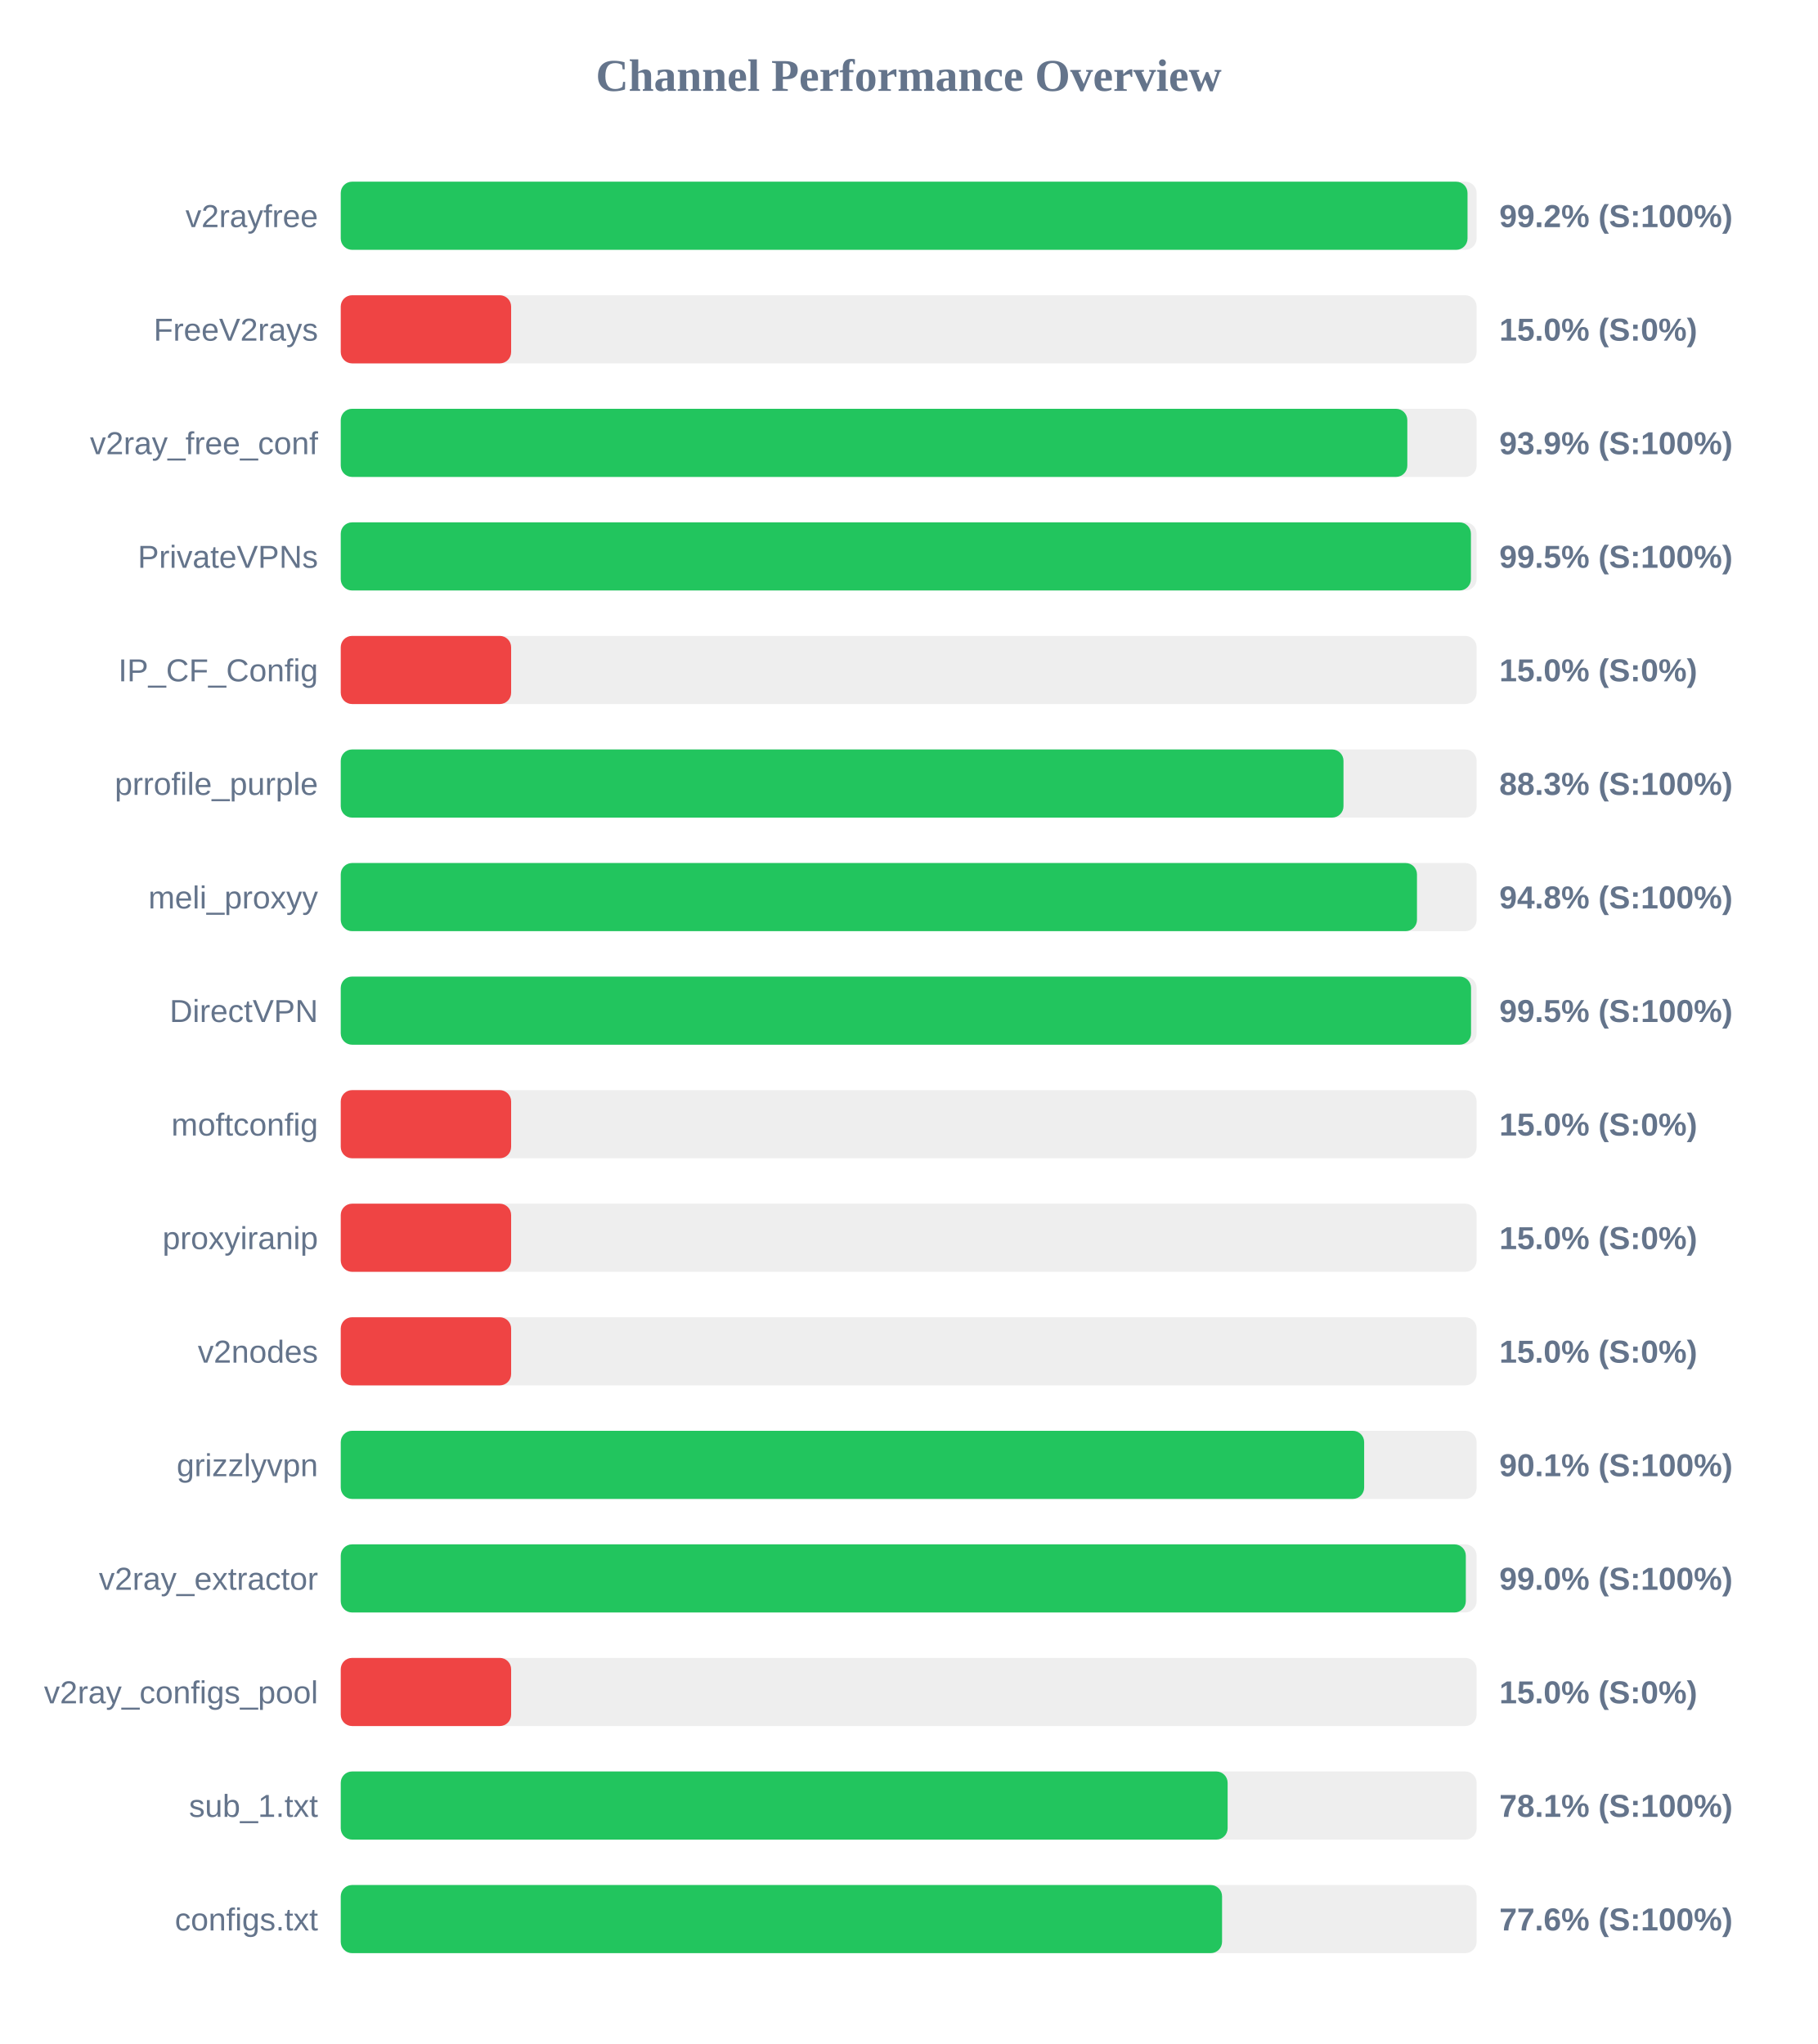
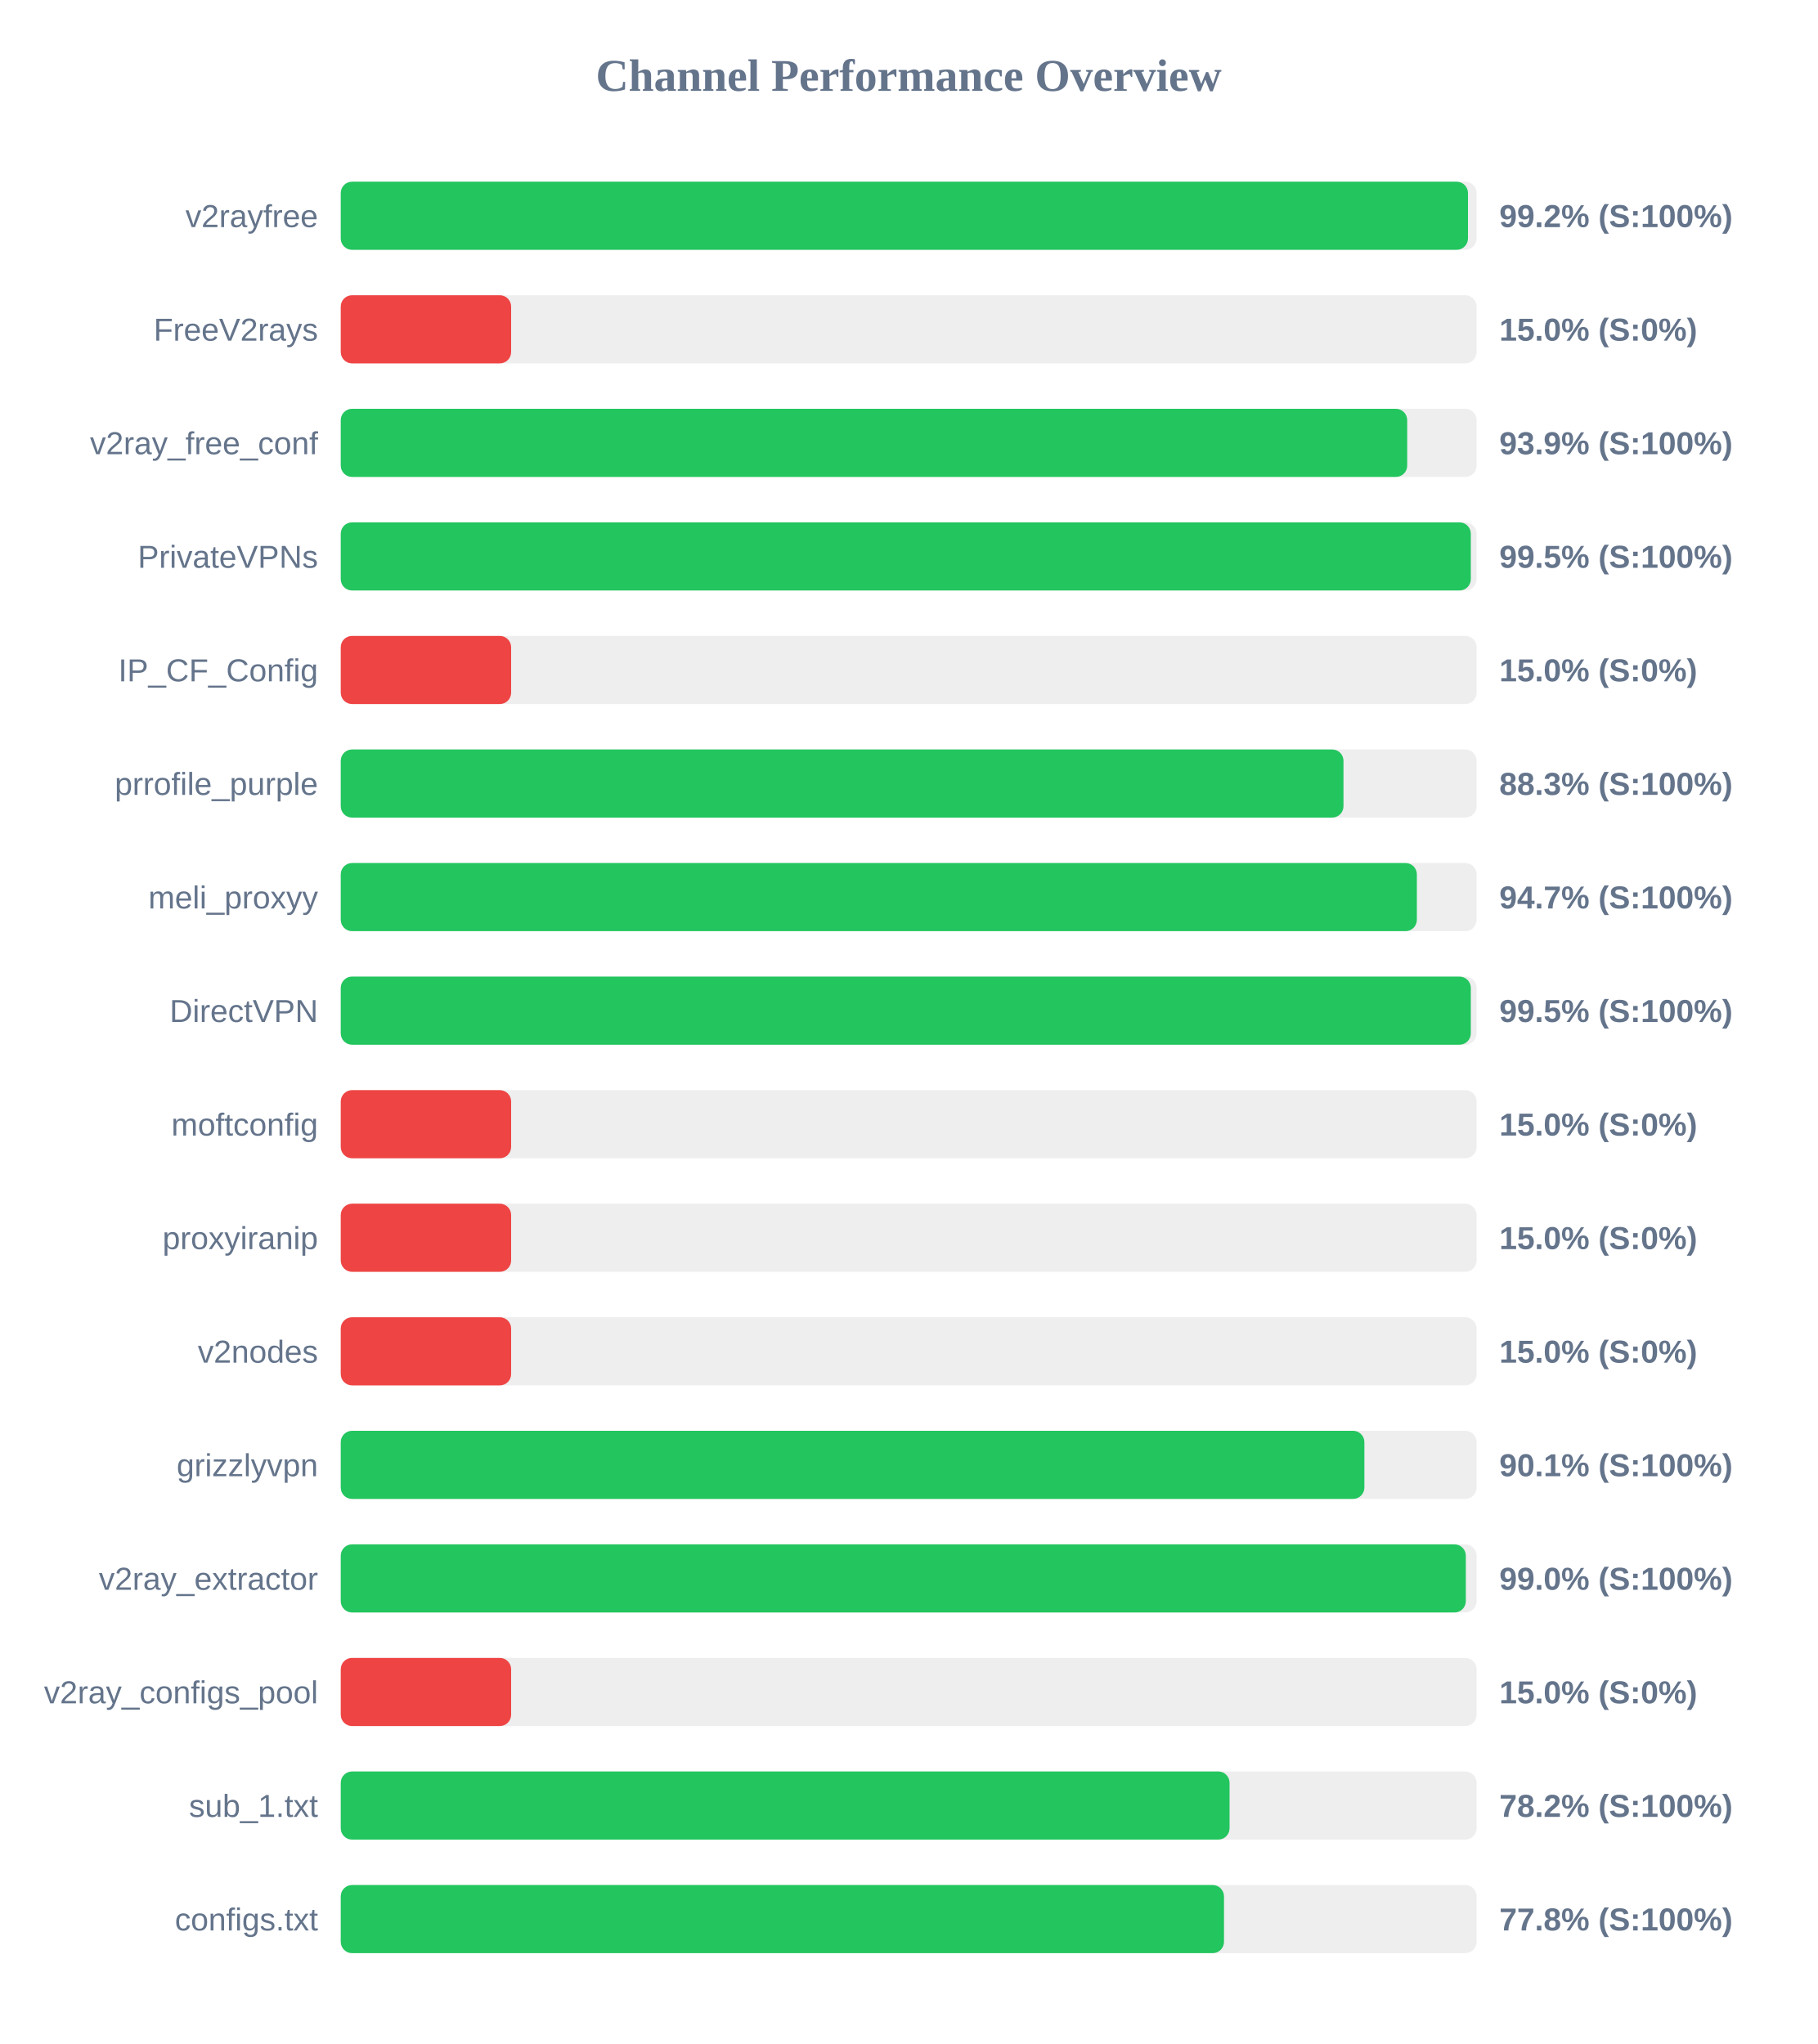
<svg xmlns="http://www.w3.org/2000/svg" width="800" height="900" version="1.1">
  <style>
        .row { font: 14px Arial; fill: #64748b; }
        .score { font: bold 14px Arial; fill: #64748b; }
    </style>
  <text x="400" y="40" text-anchor="middle" font-size="20px" font-weight="bold" fill="#64748b">Channel Performance Overview</text>
  <rect x="150" y="80" width="500" height="30" fill="#eee" rx="5" />
-   <rect x="150" y="80" width="496.0" height="30" fill="#22c55e" rx="5" />
+   <rect x="150" y="80" width="496.2" height="30" fill="#22c55e" rx="5" />
  <text x="140" y="100" text-anchor="end" class="row">v2rayfree</text>
  <text x="660" y="100" text-anchor="start" class="score">99.2% (S:100%)</text>
  <rect x="150" y="130" width="500" height="30" fill="#eee" rx="5" />
  <rect x="150" y="130" width="75.0" height="30" fill="#ef4444" rx="5" />
  <text x="140" y="150" text-anchor="end" class="row">FreeV2rays</text>
  <text x="660" y="150" text-anchor="start" class="score">15.0% (S:0%)</text>
  <rect x="150" y="180" width="500" height="30" fill="#eee" rx="5" />
-   <rect x="150" y="180" width="469.5" height="30" fill="#22c55e" rx="5" />
+   <rect x="150" y="180" width="469.45" height="30" fill="#22c55e" rx="5" />
  <text x="140" y="200" text-anchor="end" class="row">v2ray_free_conf</text>
  <text x="660" y="200" text-anchor="start" class="score">93.9% (S:100%)</text>
  <rect x="150" y="230" width="500" height="30" fill="#eee" rx="5" />
-   <rect x="150" y="230" width="497.5" height="30" fill="#22c55e" rx="5" />
+   <rect x="150" y="230" width="497.45" height="30" fill="#22c55e" rx="5" />
  <text x="140" y="250" text-anchor="end" class="row">PrivateVPNs</text>
  <text x="660" y="250" text-anchor="start" class="score">99.5% (S:100%)</text>
  <rect x="150" y="280" width="500" height="30" fill="#eee" rx="5" />
  <rect x="150" y="280" width="75.0" height="30" fill="#ef4444" rx="5" />
  <text x="140" y="300" text-anchor="end" class="row">IP_CF_Config</text>
  <text x="660" y="300" text-anchor="start" class="score">15.0% (S:0%)</text>
  <rect x="150" y="330" width="500" height="30" fill="#eee" rx="5" />
  <rect x="150" y="330" width="441.4" height="30" fill="#22c55e" rx="5" />
  <text x="140" y="350" text-anchor="end" class="row">prrofile_purple</text>
  <text x="660" y="350" text-anchor="start" class="score">88.3% (S:100%)</text>
  <rect x="150" y="380" width="500" height="30" fill="#eee" rx="5" />
-   <rect x="150" y="380" width="473.75" height="30" fill="#22c55e" rx="5" />
+   <rect x="150" y="380" width="473.7" height="30" fill="#22c55e" rx="5" />
  <text x="140" y="400" text-anchor="end" class="row">meli_proxyy</text>
-   <text x="660" y="400" text-anchor="start" class="score">94.8% (S:100%)</text>
+   <text x="660" y="400" text-anchor="start" class="score">94.7% (S:100%)</text>
  <rect x="150" y="430" width="500" height="30" fill="#eee" rx="5" />
-   <rect x="150" y="430" width="497.55" height="30" fill="#22c55e" rx="5" />
+   <rect x="150" y="430" width="497.45" height="30" fill="#22c55e" rx="5" />
  <text x="140" y="450" text-anchor="end" class="row">DirectVPN</text>
  <text x="660" y="450" text-anchor="start" class="score">99.5% (S:100%)</text>
  <rect x="150" y="480" width="500" height="30" fill="#eee" rx="5" />
  <rect x="150" y="480" width="75.0" height="30" fill="#ef4444" rx="5" />
  <text x="140" y="500" text-anchor="end" class="row">moftconfig</text>
  <text x="660" y="500" text-anchor="start" class="score">15.0% (S:0%)</text>
  <rect x="150" y="530" width="500" height="30" fill="#eee" rx="5" />
  <rect x="150" y="530" width="75.0" height="30" fill="#ef4444" rx="5" />
  <text x="140" y="550" text-anchor="end" class="row">proxyiranip</text>
  <text x="660" y="550" text-anchor="start" class="score">15.0% (S:0%)</text>
  <rect x="150" y="580" width="500" height="30" fill="#eee" rx="5" />
  <rect x="150" y="580" width="75.0" height="30" fill="#ef4444" rx="5" />
  <text x="140" y="600" text-anchor="end" class="row">v2nodes</text>
  <text x="660" y="600" text-anchor="start" class="score">15.0% (S:0%)</text>
  <rect x="150" y="630" width="500" height="30" fill="#eee" rx="5" />
-   <rect x="150" y="630" width="450.5" height="30" fill="#22c55e" rx="5" />
+   <rect x="150" y="630" width="450.6" height="30" fill="#22c55e" rx="5" />
  <text x="140" y="650" text-anchor="end" class="row">grizzlyvpn</text>
  <text x="660" y="650" text-anchor="start" class="score">90.1% (S:100%)</text>
  <rect x="150" y="680" width="500" height="30" fill="#eee" rx="5" />
  <rect x="150" y="680" width="495.25" height="30" fill="#22c55e" rx="5" />
  <text x="140" y="700" text-anchor="end" class="row">v2ray_extractor</text>
  <text x="660" y="700" text-anchor="start" class="score">99.0% (S:100%)</text>
  <rect x="150" y="730" width="500" height="30" fill="#eee" rx="5" />
  <rect x="150" y="730" width="75.0" height="30" fill="#ef4444" rx="5" />
  <text x="140" y="750" text-anchor="end" class="row">v2ray_configs_pool</text>
  <text x="660" y="750" text-anchor="start" class="score">15.0% (S:0%)</text>
  <rect x="150" y="780" width="500" height="30" fill="#eee" rx="5" />
-   <rect x="150" y="780" width="390.4" height="30" fill="#22c55e" rx="5" />
+   <rect x="150" y="780" width="391.25" height="30" fill="#22c55e" rx="5" />
  <text x="140" y="800" text-anchor="end" class="row">sub_1.txt</text>
-   <text x="660" y="800" text-anchor="start" class="score">78.1% (S:100%)</text>
+   <text x="660" y="800" text-anchor="start" class="score">78.2% (S:100%)</text>
  <rect x="150" y="830" width="500" height="30" fill="#eee" rx="5" />
-   <rect x="150" y="830" width="387.95" height="30" fill="#22c55e" rx="5" />
+   <rect x="150" y="830" width="388.8" height="30" fill="#22c55e" rx="5" />
  <text x="140" y="850" text-anchor="end" class="row">configs.txt</text>
-   <text x="660" y="850" text-anchor="start" class="score">77.6% (S:100%)</text>
+   <text x="660" y="850" text-anchor="start" class="score">77.8% (S:100%)</text>
</svg>
